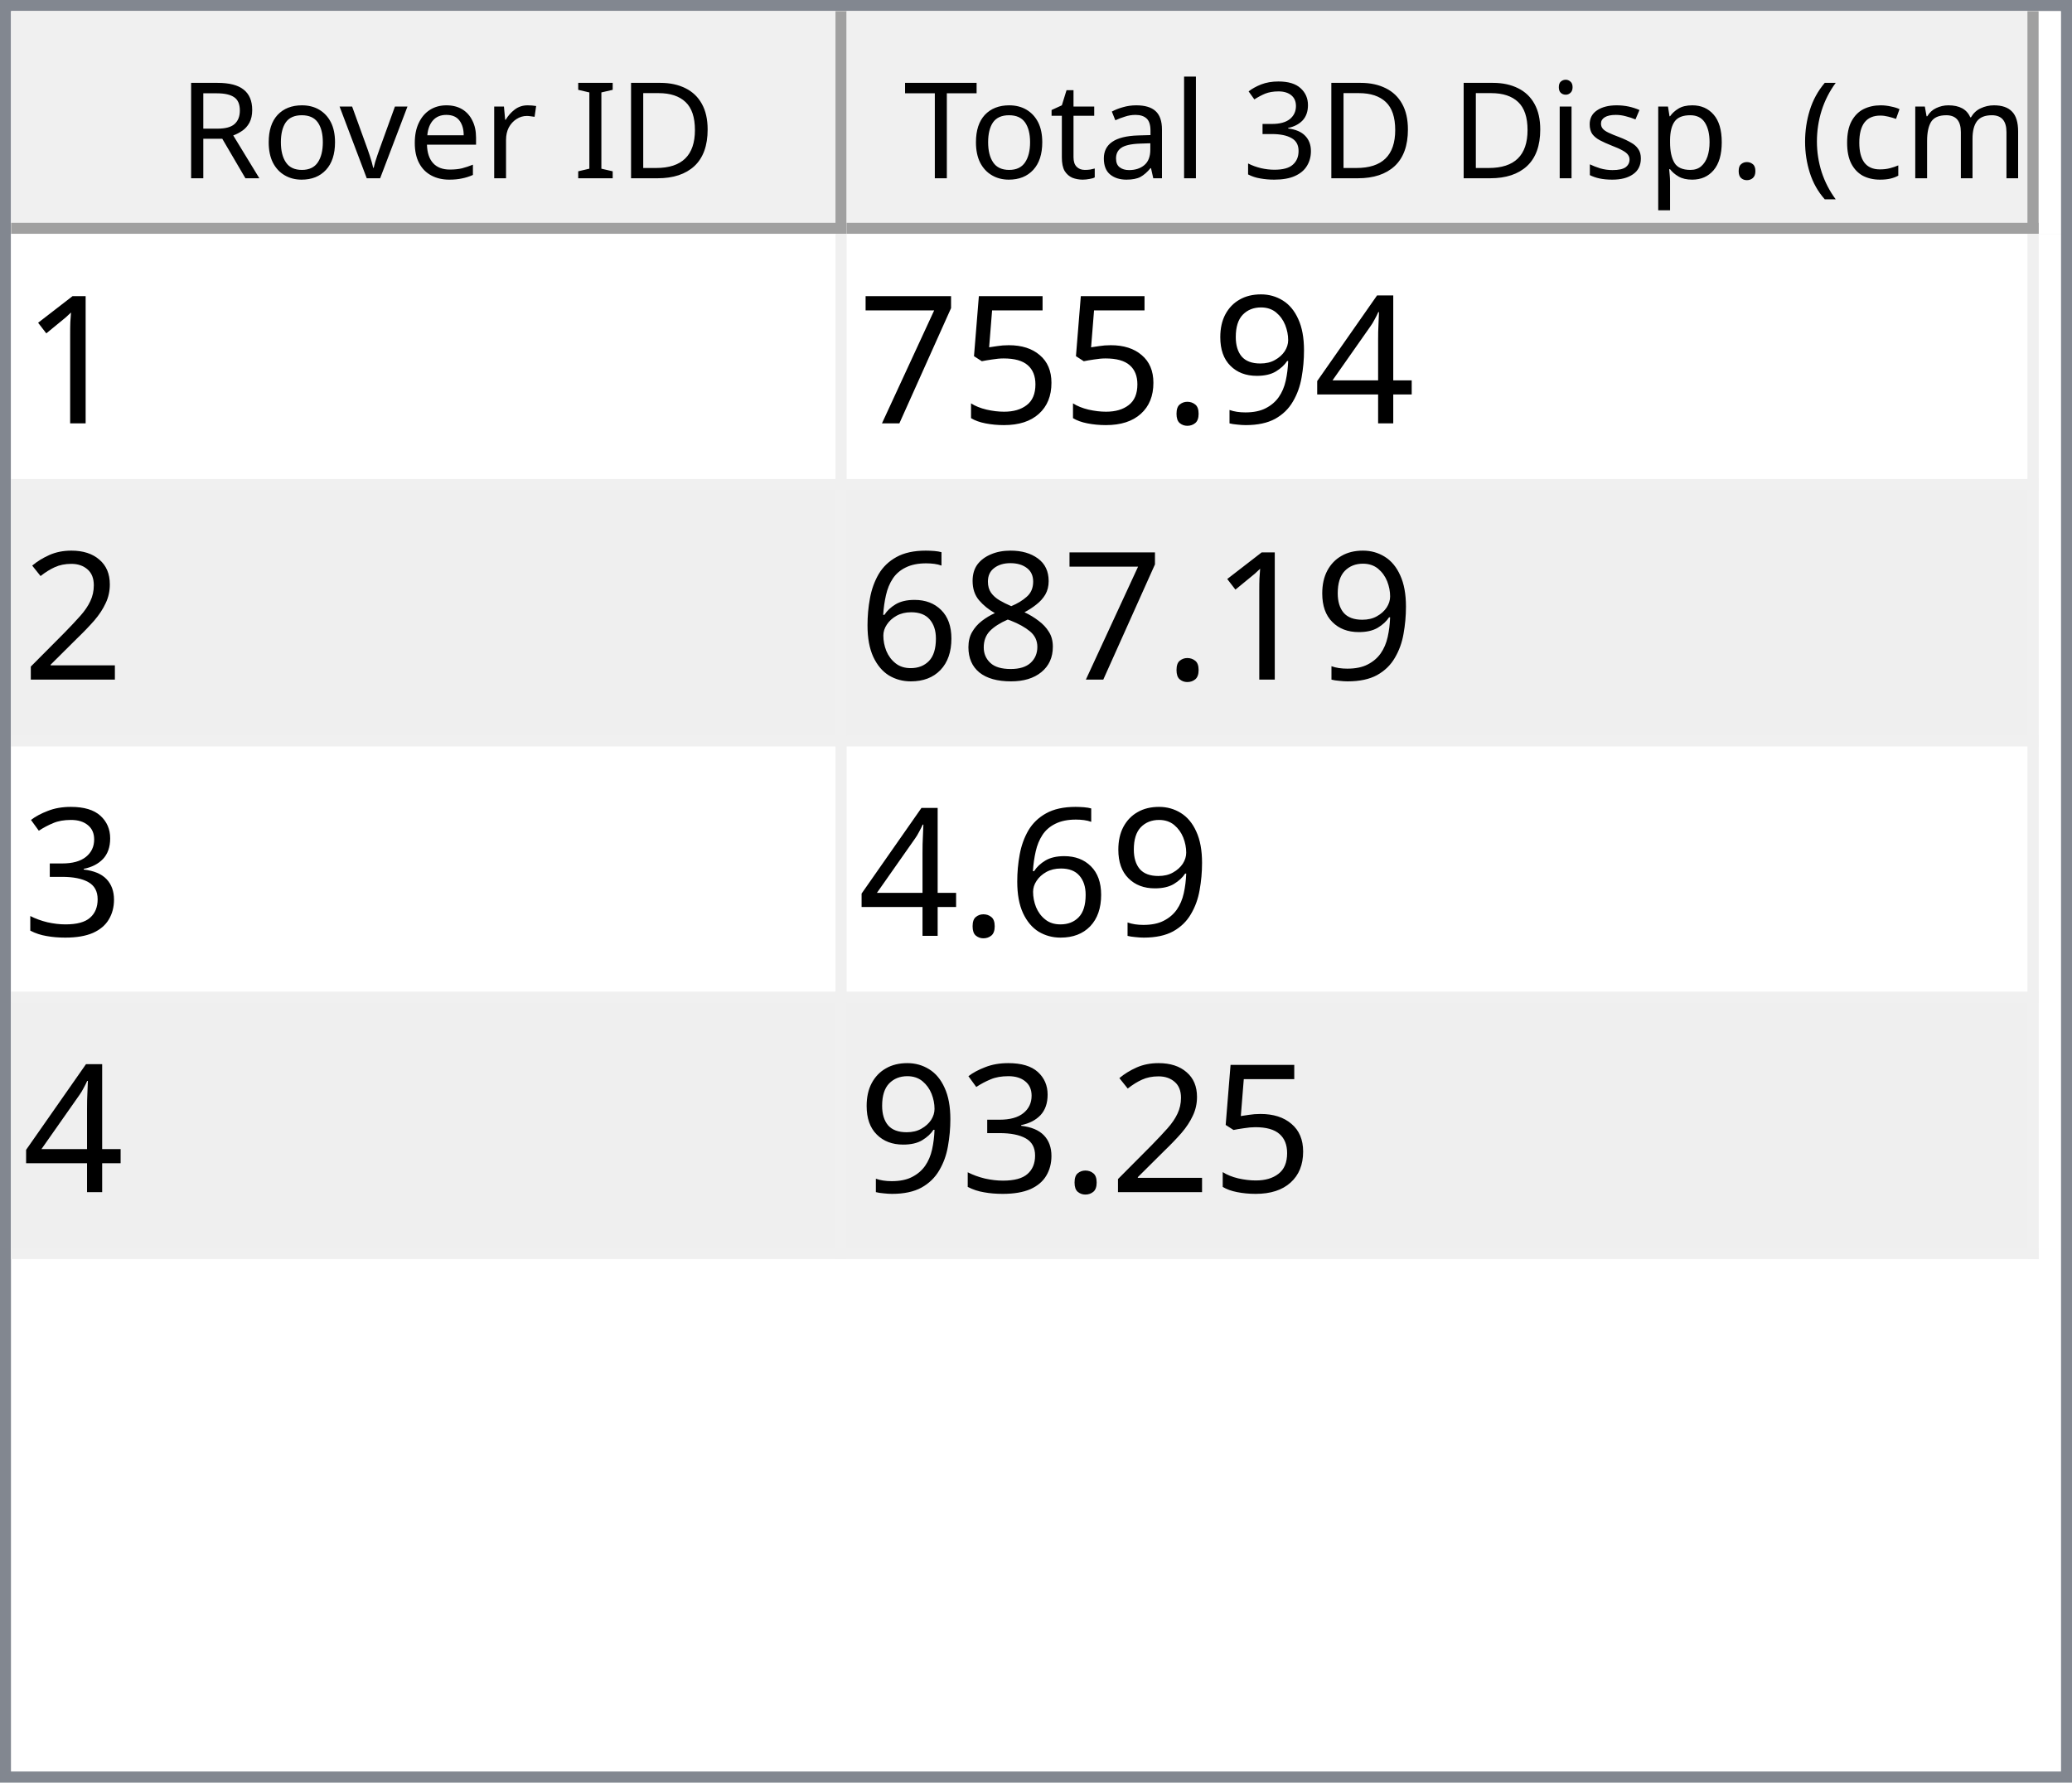
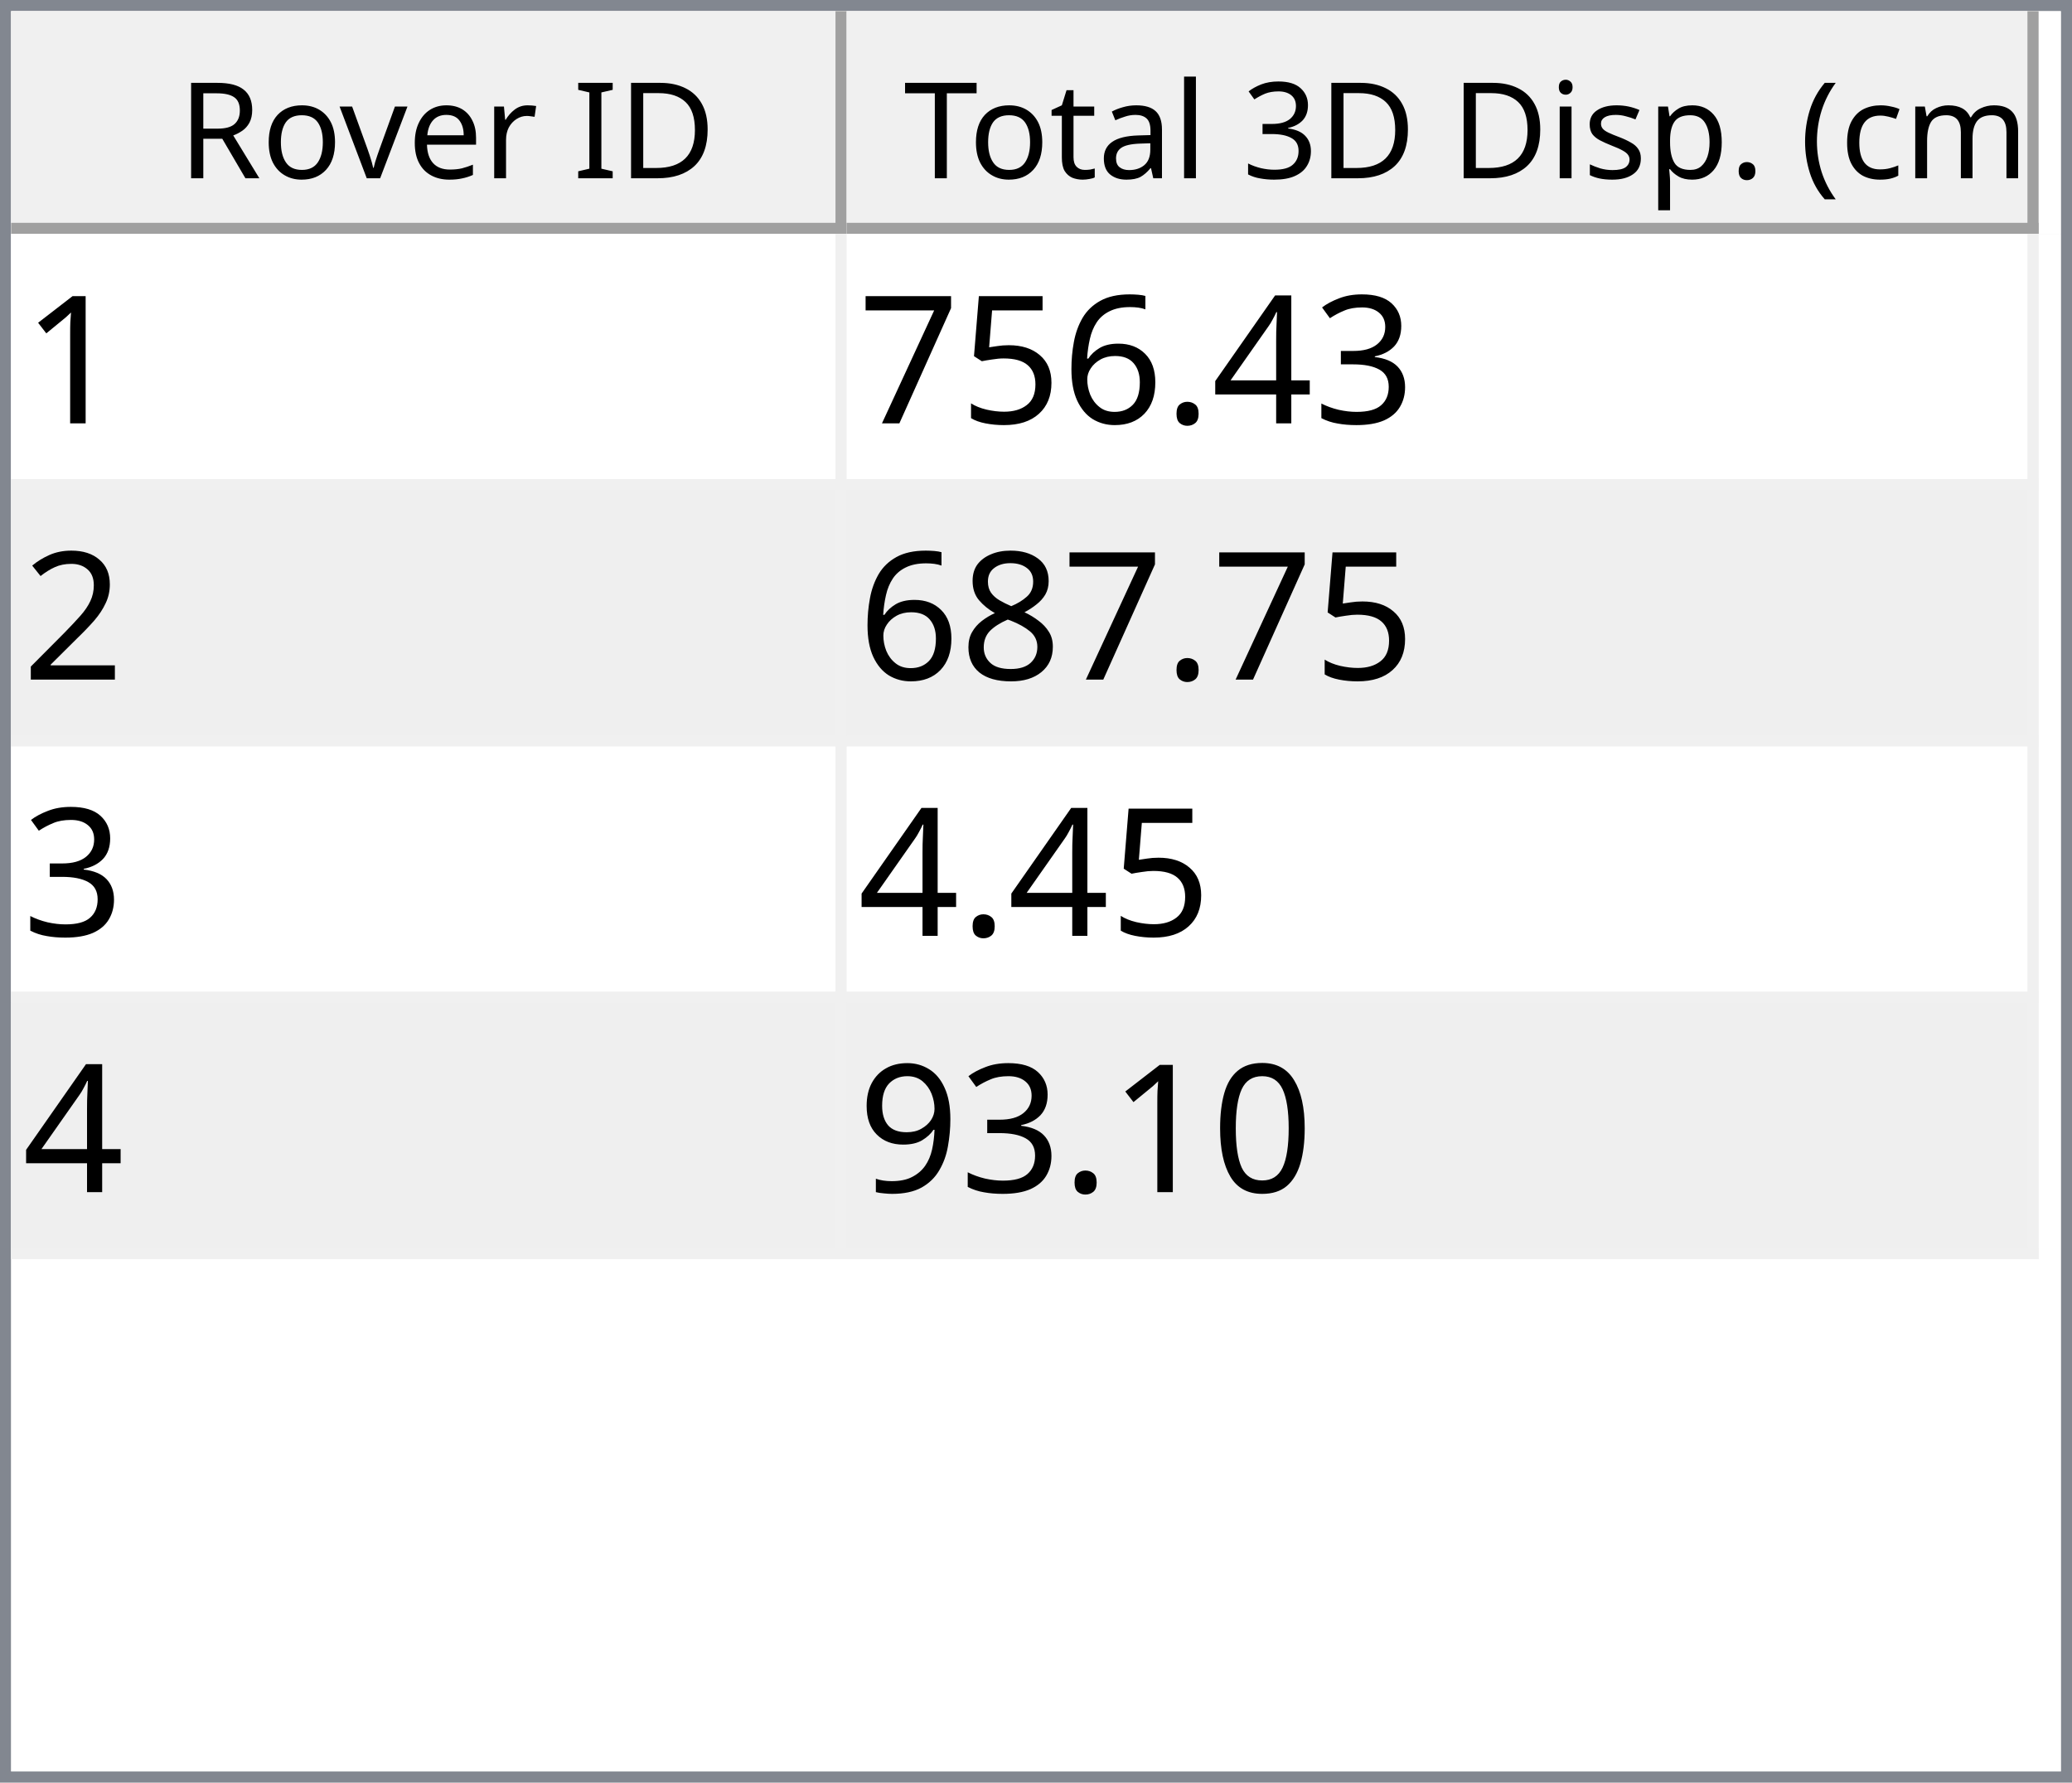
<svg xmlns="http://www.w3.org/2000/svg" style="fill-opacity:1; color-rendering:auto; color-interpolation:auto; text-rendering:auto; stroke:black; stroke-linecap:square; stroke-miterlimit:10; shape-rendering:auto; stroke-opacity:1; fill:black; stroke-dasharray:none; font-weight:normal; stroke-width:1; font-family:'Dialog'; font-style:normal; stroke-linejoin:miter; font-size:12px; stroke-dashoffset:0; image-rendering:auto;" width="186" height="160">
  <defs id="genericDefs" />
  <g>
    <defs id="defs1">
      <clipPath clipPathUnits="userSpaceOnUse" id="clipPath1">
        <path d="M0 0 L186 0 L186 160 L0 160 L0 0 Z" />
      </clipPath>
      <clipPath clipPathUnits="userSpaceOnUse" id="clipPath2">
        <path d="M0 0 L0 160 L186 160 L186 0 Z" />
      </clipPath>
      <clipPath clipPathUnits="userSpaceOnUse" id="clipPath3">
        <path d="M0 0 L0 20 L184 20 L184 0 Z" />
      </clipPath>
      <clipPath clipPathUnits="userSpaceOnUse" id="clipPath4">
        <path d="M0 0 L0 20 L75 20 L75 0 Z" />
      </clipPath>
      <clipPath clipPathUnits="userSpaceOnUse" id="clipPath5">
        <path d="M1 1 L1 19 L74 19 L74 1 Z" />
      </clipPath>
      <clipPath clipPathUnits="userSpaceOnUse" id="clipPath6">
        <path d="M0 0 L0 18 L73 18 L73 0 Z" />
      </clipPath>
      <clipPath clipPathUnits="userSpaceOnUse" id="clipPath7">
        <path d="M-0.5 -0.5 L-0.5 19.5 L74.5 19.5 L74.5 -0.5 Z" />
      </clipPath>
      <clipPath clipPathUnits="userSpaceOnUse" id="clipPath8">
        <path d="M0 0 L0 20 L107 20 L107 0 Z" />
      </clipPath>
      <clipPath clipPathUnits="userSpaceOnUse" id="clipPath9">
        <path d="M1 1 L1 19 L106 19 L106 1 Z" />
      </clipPath>
      <clipPath clipPathUnits="userSpaceOnUse" id="clipPath10">
        <path d="M0 0 L0 18 L105 18 L105 0 Z" />
      </clipPath>
      <clipPath clipPathUnits="userSpaceOnUse" id="clipPath11">
        <path d="M-0.5 -0.5 L-0.5 19.5 L106.5 19.5 L106.5 -0.5 Z" />
      </clipPath>
      <clipPath clipPathUnits="userSpaceOnUse" id="clipPath12">
        <path d="M0 0 L0 138 L184 138 L184 0 Z" />
      </clipPath>
      <clipPath clipPathUnits="userSpaceOnUse" id="clipPath13">
        <path d="M0 0 L0 92 L182 92 L182 0 Z" />
      </clipPath>
      <clipPath clipPathUnits="userSpaceOnUse" id="clipPath14">
        <path d="M-0.5 -0.5 L-0.5 91.5 L181.5 91.5 L181.5 -0.5 Z" />
      </clipPath>
      <clipPath clipPathUnits="userSpaceOnUse" id="clipPath15">
        <path d="M0 0 L0 22 L74 22 L74 0 Z" />
      </clipPath>
      <clipPath clipPathUnits="userSpaceOnUse" id="clipPath16">
        <path d="M0 0 L0 22 L106 22 L106 0 Z" />
      </clipPath>
      <font horiz-adv-x="64.551" id="font1">
        <font-face ascent="107.91" descent="25.098" units-per-em="100" style="font-style:normal; font-family:Segoe UI; font-weight:normal;" />
        <missing-glyph horiz-adv-x="64.551" d="M8.109 0 L8.109 68.266 L56.453 68.266 L56.453 0 L8.109 0 ZM15.328 7.234 L49.219 7.234 L49.219 61.031 L15.328 61.031 L15.328 7.234 Z" />
        <glyph unicode="D" horiz-adv-x="70.117" d="M9.188 0 L9.188 70.016 L28.516 70.016 Q65.531 70.016 65.531 35.891 Q65.531 19.672 55.25 9.836 Q44.969 0 27.734 0 L9.188 0 ZM17.391 62.594 L17.391 7.422 L27.828 7.422 Q41.609 7.422 49.273 14.797 Q56.938 22.172 56.938 35.688 Q56.938 62.594 28.328 62.594 L17.391 62.594 Z" />
        <glyph unicode="I" horiz-adv-x="26.611" d="M17.391 0 L9.188 0 L9.188 70.016 L17.391 70.016 L17.391 0 Z" />
        <glyph unicode=" " horiz-adv-x="27.393" d="" />
        <glyph unicode="r" horiz-adv-x="34.766" d="M34.188 41.891 Q32.078 43.5 28.125 43.5 Q23 43.5 19.555 38.672 Q16.109 33.844 16.109 25.484 L16.109 0 L8.109 0 L8.109 50 L16.109 50 L16.109 39.703 L16.312 39.703 Q18.016 44.969 21.531 47.922 Q25.047 50.875 29.391 50.875 Q32.516 50.875 34.188 50.203 L34.188 41.891 Z" />
        <glyph unicode="e" horiz-adv-x="52.295" d="M48.297 23 L12.984 23 Q13.188 14.656 17.484 10.109 Q21.781 5.562 29.297 5.562 Q37.75 5.562 44.828 11.141 L44.828 3.609 Q38.234 -1.172 27.391 -1.172 Q16.797 -1.172 10.742 5.641 Q4.688 12.453 4.688 24.812 Q4.688 36.469 11.305 43.82 Q17.922 51.172 27.734 51.172 Q37.547 51.172 42.922 44.828 Q48.297 38.484 48.297 27.203 L48.297 23 ZM40.094 29.781 Q40.047 36.719 36.75 40.578 Q33.453 44.438 27.594 44.438 Q21.922 44.438 17.969 40.383 Q14.016 36.328 13.094 29.781 L40.094 29.781 Z" />
        <glyph unicode="v" horiz-adv-x="47.9" d="M47.406 50 L27.484 0 L19.625 0 L0.688 50 L9.469 50 L22.172 13.672 Q23.578 9.672 23.922 6.688 L24.125 6.688 Q24.609 10.453 25.688 13.484 L38.969 50 L47.406 50 Z" />
        <glyph unicode="o" horiz-adv-x="58.594" d="M29 -1.172 Q17.922 -1.172 11.305 5.836 Q4.688 12.844 4.688 24.422 Q4.688 37.016 11.57 44.094 Q18.453 51.172 30.172 51.172 Q41.359 51.172 47.633 44.289 Q53.906 37.406 53.906 25.203 Q53.906 13.234 47.141 6.031 Q40.375 -1.172 29 -1.172 ZM29.594 44.438 Q21.875 44.438 17.383 39.188 Q12.891 33.938 12.891 24.703 Q12.891 15.828 17.43 10.695 Q21.969 5.562 29.594 5.562 Q37.359 5.562 41.531 10.594 Q45.703 15.625 45.703 24.906 Q45.703 34.281 41.531 39.359 Q37.359 44.438 29.594 44.438 Z" />
        <glyph unicode="R" horiz-adv-x="59.814" d="M59.375 0 L49.609 0 L37.891 19.625 Q36.281 22.359 34.766 24.289 Q33.25 26.219 31.664 27.438 Q30.078 28.656 28.25 29.219 Q26.422 29.781 24.125 29.781 L17.391 29.781 L17.391 0 L9.188 0 L9.188 70.016 L30.078 70.016 Q34.672 70.016 38.555 68.867 Q42.438 67.719 45.289 65.375 Q48.141 63.031 49.758 59.547 Q51.375 56.062 51.375 51.375 Q51.375 47.703 50.273 44.656 Q49.172 41.609 47.148 39.211 Q45.125 36.812 42.266 35.133 Q39.406 33.453 35.844 32.516 L35.844 32.328 Q37.594 31.547 38.891 30.547 Q40.188 29.547 41.359 28.18 Q42.531 26.812 43.68 25.078 Q44.828 23.344 46.234 21.047 L59.375 0 ZM17.391 62.594 L17.391 37.203 L28.516 37.203 Q31.594 37.203 34.203 38.133 Q36.812 39.062 38.719 40.797 Q40.625 42.531 41.703 45.047 Q42.781 47.562 42.781 50.688 Q42.781 56.297 39.141 59.445 Q35.5 62.594 28.609 62.594 L17.391 62.594 Z" />
        <glyph unicode=")" horiz-adv-x="30.176" d="M8.297 -15.922 L1.172 -15.922 Q16.406 2.344 16.406 26.812 Q16.406 51.469 1.078 70.016 L8.297 70.016 Q23.531 52.156 23.531 26.703 Q23.531 1.375 8.297 -15.922 Z" />
        <glyph unicode="m" horiz-adv-x="86.133" d="M79.109 0 L71.094 0 L71.094 28.719 Q71.094 37.016 68.531 40.727 Q65.969 44.438 59.906 44.438 Q54.781 44.438 51.195 39.75 Q47.609 35.062 47.609 28.516 L47.609 0 L39.594 0 L39.594 29.688 Q39.594 44.438 28.219 44.438 Q22.953 44.438 19.531 40.016 Q16.109 35.594 16.109 28.516 L16.109 0 L8.109 0 L8.109 50 L16.109 50 L16.109 42.094 L16.312 42.094 Q21.625 51.172 31.844 51.172 Q36.969 51.172 40.773 48.312 Q44.578 45.453 46 40.828 Q51.562 51.172 62.594 51.172 Q79.109 51.172 79.109 30.812 L79.109 0 Z" />
        <glyph unicode="c" horiz-adv-x="46.191" d="M42.188 2.297 Q36.422 -1.172 28.516 -1.172 Q17.828 -1.172 11.258 5.789 Q4.688 12.75 4.688 23.828 Q4.688 36.188 11.766 43.68 Q18.844 51.172 30.672 51.172 Q37.25 51.172 42.281 48.734 L42.281 40.531 Q36.719 44.438 30.375 44.438 Q22.703 44.438 17.797 38.945 Q12.891 33.453 12.891 24.516 Q12.891 15.719 17.508 10.641 Q22.125 5.562 29.891 5.562 Q36.422 5.562 42.188 9.906 L42.188 2.297 Z" />
        <glyph unicode="(" horiz-adv-x="30.176" d="M29.109 -15.922 L21.969 -15.922 Q6.844 1.375 6.844 26.703 Q6.844 52.156 21.969 70.016 L29.203 70.016 Q13.875 51.469 13.875 26.812 Q13.875 2.344 29.109 -15.922 Z" />
        <glyph unicode="." horiz-adv-x="21.68" d="M10.891 -1.078 Q8.641 -1.078 7.055 0.539 Q5.469 2.156 5.469 4.391 Q5.469 6.641 7.055 8.273 Q8.641 9.906 10.891 9.906 Q13.188 9.906 14.797 8.273 Q16.406 6.641 16.406 4.391 Q16.406 2.156 14.797 0.539 Q13.188 -1.078 10.891 -1.078 Z" />
        <glyph unicode="p" horiz-adv-x="58.789" d="M16.312 7.234 L16.109 7.234 L16.109 -23 L8.109 -23 L8.109 50 L16.109 50 L16.109 41.219 L16.312 41.219 Q22.219 51.172 33.594 51.172 Q43.266 51.172 48.688 44.461 Q54.109 37.75 54.109 26.469 Q54.109 13.922 48 6.375 Q41.891 -1.172 31.297 -1.172 Q21.578 -1.172 16.312 7.234 ZM16.109 27.391 L16.109 20.406 Q16.109 14.203 20.141 9.883 Q24.172 5.562 30.375 5.562 Q37.641 5.562 41.773 11.133 Q45.906 16.703 45.906 26.609 Q45.906 34.969 42.047 39.703 Q38.188 44.438 31.594 44.438 Q24.609 44.438 20.359 39.578 Q16.109 34.719 16.109 27.391 Z" />
        <glyph unicode="s" horiz-adv-x="42.432" d="M5.078 1.812 L5.078 10.406 Q11.625 5.562 19.484 5.562 Q30.031 5.562 30.031 12.594 Q30.031 14.594 29.125 15.992 Q28.219 17.391 26.68 18.461 Q25.141 19.531 23.07 20.383 Q21 21.234 18.609 22.172 Q15.281 23.484 12.766 24.828 Q10.25 26.172 8.57 27.859 Q6.891 29.547 6.031 31.695 Q5.172 33.844 5.172 36.719 Q5.172 40.234 6.789 42.945 Q8.406 45.656 11.086 47.484 Q13.766 49.312 17.211 50.242 Q20.656 51.172 24.312 51.172 Q30.812 51.172 35.938 48.922 L35.938 40.828 Q30.422 44.438 23.25 44.438 Q21 44.438 19.195 43.922 Q17.391 43.406 16.094 42.477 Q14.797 41.547 14.086 40.258 Q13.375 38.969 13.375 37.406 Q13.375 35.453 14.086 34.133 Q14.797 32.812 16.164 31.789 Q17.531 30.766 19.484 29.938 Q21.438 29.109 23.922 28.125 Q27.25 26.859 29.883 25.516 Q32.516 24.172 34.375 22.484 Q36.234 20.797 37.234 18.602 Q38.234 16.406 38.234 13.375 Q38.234 9.672 36.602 6.938 Q34.969 4.203 32.234 2.398 Q29.5 0.594 25.93 -0.289 Q22.359 -1.172 18.453 -1.172 Q10.75 -1.172 5.078 1.812 Z" />
        <glyph unicode="i" horiz-adv-x="24.219" d="M12.203 62.703 Q10.062 62.703 8.547 64.164 Q7.031 65.625 7.031 67.875 Q7.031 70.125 8.547 71.609 Q10.062 73.094 12.203 73.094 Q14.406 73.094 15.945 71.609 Q17.484 70.125 17.484 67.875 Q17.484 65.719 15.945 64.211 Q14.406 62.703 12.203 62.703 ZM16.109 0 L8.109 0 L8.109 50 L16.109 50 L16.109 0 Z" />
        <glyph unicode="3" horiz-adv-x="53.906" d="M46.531 19.828 Q46.531 15.094 44.75 11.211 Q42.969 7.328 39.719 4.57 Q36.469 1.812 31.93 0.297 Q27.391 -1.219 21.922 -1.219 Q11.922 -1.219 6 2.594 L6 11.188 Q13.094 5.609 22.219 5.609 Q25.875 5.609 28.828 6.539 Q31.781 7.469 33.906 9.227 Q36.031 10.984 37.18 13.477 Q38.328 15.969 38.328 19.094 Q38.328 32.812 18.797 32.812 L12.984 32.812 L12.984 39.594 L18.5 39.594 Q35.797 39.594 35.797 52.484 Q35.797 64.406 22.609 64.406 Q15.188 64.406 8.688 59.422 L8.688 67.188 Q15.375 71.188 24.609 71.188 Q29 71.188 32.57 69.969 Q36.141 68.75 38.68 66.555 Q41.219 64.359 42.609 61.281 Q44 58.203 44 54.5 Q44 40.672 30.031 36.719 L30.031 36.531 Q33.594 36.141 36.625 34.797 Q39.656 33.453 41.852 31.305 Q44.047 29.156 45.289 26.25 Q46.531 23.344 46.531 19.828 Z" />
        <glyph unicode="l" horiz-adv-x="24.219" d="M16.109 0 L8.109 0 L8.109 74.031 L16.109 74.031 L16.109 0 Z" />
        <glyph unicode="a" horiz-adv-x="50.879" d="M43.891 0 L35.891 0 L35.891 7.812 L35.688 7.812 Q30.469 -1.172 20.312 -1.172 Q12.844 -1.172 8.617 2.781 Q4.391 6.734 4.391 13.281 Q4.391 27.297 20.906 29.594 L35.891 31.688 Q35.891 44.438 25.594 44.438 Q16.547 44.438 9.281 38.281 L9.281 46.484 Q16.656 51.172 26.266 51.172 Q43.891 51.172 43.891 32.516 L43.891 0 ZM35.891 25.297 L23.828 23.641 Q18.266 22.859 15.43 20.875 Q12.594 18.891 12.594 13.875 Q12.594 10.203 15.211 7.883 Q17.828 5.562 22.172 5.562 Q28.125 5.562 32.008 9.742 Q35.891 13.922 35.891 20.312 L35.891 25.297 Z" />
        <glyph unicode="t" horiz-adv-x="33.887" d="M31.297 0.484 Q28.469 -1.078 23.828 -1.078 Q10.688 -1.078 10.688 13.578 L10.688 43.172 L2.094 43.172 L2.094 50 L10.688 50 L10.688 62.203 L18.703 64.797 L18.703 50 L31.297 50 L31.297 43.172 L18.703 43.172 L18.703 14.984 Q18.703 9.969 20.414 7.82 Q22.125 5.672 26.078 5.672 Q29.109 5.672 31.297 7.328 L31.297 0.484 Z" />
        <glyph unicode="T" horiz-adv-x="52.393" d="M50.594 62.594 L30.375 62.594 L30.375 0 L22.172 0 L22.172 62.594 L2 62.594 L2 70.016 L50.594 70.016 L50.594 62.594 Z" />
      </font>
      <font horiz-adv-x="75.0" id="font2">
        <font-face ascent="100.537" descent="21.973" units-per-em="100" style="font-style:normal; font-family:sans-serif; font-weight:normal;" />
        <missing-glyph horiz-adv-x="75.0" d="M12.5 0 L12.5 62.5 L62.5 62.5 L62.5 0 L12.5 0 ZM14.062 1.562 L60.938 1.562 L60.938 60.938 L14.062 60.938 L14.062 1.562 Z" />
        <glyph unicode="1" horiz-adv-x="55.615" d="M37.25 0 L28.469 0 L28.469 56 Q25.297 52.984 20.141 49.953 Q14.984 46.922 10.891 45.406 L10.891 53.906 Q18.266 57.375 23.781 62.305 Q29.297 67.234 31.594 71.875 L37.25 71.875 L37.25 0 Z" />
+         <glyph unicode="3" horiz-adv-x="55.615" d="M4.203 18.891 L12.984 20.062 Q14.5 12.594 18.141 9.297 Q21.781 6 27 6 Q33.203 6 37.477 10.297 Q41.75 14.594 41.75 20.953 Q41.75 27 37.797 30.93 Q33.844 34.859 27.734 34.859 Q25.25 34.859 21.531 33.891 L22.516 41.609 Q23.391 41.5 23.922 41.5 Q29.547 41.5 34.039 44.43 Q38.531 47.359 38.531 53.469 Q38.531 58.297 35.258 61.477 Q31.984 64.656 26.812 64.656 Q21.688 64.656 18.266 61.43 Q14.844 58.203 13.875 51.766 L5.078 53.328 Q6.688 62.156 12.398 67.016 Q18.109 71.875 26.609 71.875 Q32.469 71.875 37.398 69.359 Q42.328 66.844 44.945 62.5 Q47.562 58.156 47.562 53.266 Q47.562 48.641 45.07 44.828 Q42.578 41.016 37.703 38.766 Q44.047 37.312 47.562 32.695 Q51.078 28.078 51.078 21.141 Q51.078 11.766 44.242 5.25 Q37.406 -1.266 26.953 -1.266 Q17.531 -1.266 11.305 4.352 Q5.078 9.969 4.203 18.891 Z" />
        <glyph unicode="4" horiz-adv-x="55.615" d="M32.328 0 L32.328 17.141 L1.266 17.141 L1.266 25.203 L33.938 71.578 L41.109 71.578 L41.109 25.203 L50.781 25.203 L50.781 17.141 L41.109 17.141 L41.109 0 L32.328 0 ZM32.328 25.203 L32.328 57.469 L9.906 25.203 L32.328 25.203 Z" />
-         <glyph unicode="9" horiz-adv-x="55.615" d="M5.469 16.547 L13.922 17.328 Q14.984 11.375 18.016 8.688 Q21.047 6 25.781 6 Q29.828 6 32.883 7.859 Q35.938 9.719 37.891 12.82 Q39.844 15.922 41.164 21.195 Q42.484 26.469 42.484 31.938 Q42.484 32.516 42.438 33.688 Q39.797 29.5 35.234 26.883 Q30.672 24.266 25.344 24.266 Q16.453 24.266 10.305 30.711 Q4.156 37.156 4.156 47.703 Q4.156 58.594 10.578 65.234 Q17 71.875 26.656 71.875 Q33.641 71.875 39.43 68.117 Q45.219 64.359 48.219 57.398 Q51.219 50.438 51.219 37.25 Q51.219 23.531 48.242 15.406 Q45.266 7.281 39.383 3.031 Q33.5 -1.219 25.594 -1.219 Q17.188 -1.219 11.867 3.445 Q6.547 8.109 5.469 16.547 ZM41.453 48.141 Q41.453 55.719 37.43 60.156 Q33.406 64.594 27.734 64.594 Q21.875 64.594 17.531 59.812 Q13.188 55.031 13.188 47.406 Q13.188 40.578 17.312 36.305 Q21.438 32.031 27.484 32.031 Q33.594 32.031 37.523 36.305 Q41.453 40.578 41.453 48.141 Z" />
        <glyph unicode="." horiz-adv-x="27.783" d="M9.078 0 L9.078 10.016 L19.094 10.016 L19.094 0 L9.078 0 Z" />
+         <glyph unicode="6" horiz-adv-x="55.615" d="M49.75 54.047 L41.016 53.375 Q39.844 58.547 37.703 60.891 Q34.125 64.656 28.906 64.656 Q24.703 64.656 21.531 62.312 Q17.391 59.281 14.992 53.469 Q12.594 47.656 12.5 36.922 Q15.672 41.75 20.266 44.094 Q24.859 46.438 29.891 46.438 Q38.672 46.438 44.852 39.969 Q51.031 33.5 51.031 23.25 Q51.031 16.5 48.125 10.719 Q45.219 4.938 40.141 1.859 Q35.062 -1.219 28.609 -1.219 Q17.625 -1.219 10.695 6.859 Q3.766 14.938 3.766 33.5 Q3.766 54.25 11.422 63.672 Q18.109 71.875 29.438 71.875 Q37.891 71.875 43.289 67.141 Q48.688 62.406 49.75 54.047 ZM13.875 23.188 Q13.875 18.656 15.797 14.508 Q17.719 10.359 21.188 8.18 Q24.656 6 28.469 6 Q34.031 6 38.039 10.492 Q42.047 14.984 42.047 22.703 Q42.047 30.125 38.086 34.398 Q34.125 38.672 28.125 38.672 Q22.172 38.672 18.023 34.398 Q13.875 30.125 13.875 23.188 Z" />
        <glyph unicode="5" horiz-adv-x="55.615" d="M4.156 18.75 L13.375 19.531 Q14.406 12.797 18.141 9.398 Q21.875 6 27.156 6 Q33.5 6 37.891 10.789 Q42.281 15.578 42.281 23.484 Q42.281 31 38.062 35.352 Q33.844 39.703 27 39.703 Q22.75 39.703 19.336 37.773 Q15.922 35.844 13.969 32.766 L5.719 33.844 L12.641 70.609 L48.25 70.609 L48.25 62.203 L19.672 62.203 L15.828 42.969 Q22.266 47.469 29.344 47.469 Q38.719 47.469 45.164 40.969 Q51.609 34.469 51.609 24.266 Q51.609 14.547 45.953 7.469 Q39.062 -1.219 27.156 -1.219 Q17.391 -1.219 11.211 4.25 Q5.031 9.719 4.156 18.75 Z" />
        <glyph unicode="7" horiz-adv-x="55.615" d="M4.734 62.203 L4.734 70.656 L51.078 70.656 L51.078 63.812 Q44.234 56.547 37.523 44.484 Q30.812 32.422 27.156 19.672 Q24.516 10.688 23.781 0 L14.75 0 Q14.891 8.453 18.062 20.414 Q21.234 32.375 27.172 43.484 Q33.109 54.594 39.797 62.203 L4.734 62.203 Z" />
        <glyph unicode="2" horiz-adv-x="55.615" d="M50.344 8.453 L50.344 0 L3.031 0 Q2.938 3.172 4.047 6.109 Q5.859 10.938 9.836 15.625 Q13.812 20.312 21.344 26.469 Q33.016 36.031 37.117 41.625 Q41.219 47.219 41.219 52.203 Q41.219 57.422 37.477 61.008 Q33.734 64.594 27.734 64.594 Q21.391 64.594 17.578 60.789 Q13.766 56.984 13.719 50.25 L4.688 51.172 Q5.609 61.281 11.664 66.578 Q17.719 71.875 27.938 71.875 Q38.234 71.875 44.242 66.164 Q50.25 60.453 50.25 52 Q50.25 47.703 48.492 43.555 Q46.734 39.406 42.656 34.812 Q38.578 30.219 29.109 22.219 Q21.188 15.578 18.945 13.211 Q16.703 10.844 15.234 8.453 L50.344 8.453 Z" />
        <glyph unicode="8" horiz-adv-x="55.615" d="M17.672 38.812 Q12.203 40.828 9.57 44.539 Q6.938 48.25 6.938 53.422 Q6.938 61.234 12.555 66.555 Q18.172 71.875 27.484 71.875 Q36.859 71.875 42.578 66.43 Q48.297 60.984 48.297 53.172 Q48.297 48.188 45.68 44.508 Q43.062 40.828 37.75 38.812 Q44.344 36.672 47.781 31.883 Q51.219 27.094 51.219 20.453 Q51.219 11.281 44.727 5.031 Q38.234 -1.219 27.641 -1.219 Q17.047 -1.219 10.547 5.055 Q4.047 11.328 4.047 20.703 Q4.047 27.688 7.594 32.398 Q11.141 37.109 17.672 38.812 ZM15.922 53.719 Q15.922 48.641 19.195 45.414 Q22.469 42.188 27.688 42.188 Q32.766 42.188 36.016 45.383 Q39.266 48.578 39.266 53.219 Q39.266 58.062 35.914 61.359 Q32.562 64.656 27.594 64.656 Q22.562 64.656 19.242 61.43 Q15.922 58.203 15.922 53.719 ZM13.094 20.656 Q13.094 16.891 14.875 13.375 Q16.656 9.859 20.172 7.93 Q23.688 6 27.734 6 Q34.031 6 38.133 10.055 Q42.234 14.109 42.234 20.359 Q42.234 26.703 38.016 30.859 Q33.797 35.016 27.438 35.016 Q21.234 35.016 17.164 30.914 Q13.094 26.812 13.094 20.656 Z" />
-         <glyph unicode="6" horiz-adv-x="55.615" d="M49.75 54.047 L41.016 53.375 Q39.844 58.547 37.703 60.891 Q34.125 64.656 28.906 64.656 Q24.703 64.656 21.531 62.312 Q17.391 59.281 14.992 53.469 Q12.594 47.656 12.5 36.922 Q15.672 41.75 20.266 44.094 Q24.859 46.438 29.891 46.438 Q38.672 46.438 44.852 39.969 Q51.031 33.5 51.031 23.25 Q51.031 16.5 48.125 10.719 Q45.219 4.938 40.141 1.859 Q35.062 -1.219 28.609 -1.219 Q17.625 -1.219 10.695 6.859 Q3.766 14.938 3.766 33.5 Q3.766 54.25 11.422 63.672 Q18.109 71.875 29.438 71.875 Q37.891 71.875 43.289 67.141 Q48.688 62.406 49.75 54.047 ZM13.875 23.188 Q13.875 18.656 15.797 14.508 Q17.719 10.359 21.188 8.18 Q24.656 6 28.469 6 Q34.031 6 38.039 10.492 Q42.047 14.984 42.047 22.703 Q42.047 30.125 38.086 34.398 Q34.125 38.672 28.125 38.672 Q22.172 38.672 18.023 34.398 Q13.875 30.125 13.875 23.188 Z" />
-         <glyph unicode="3" horiz-adv-x="55.615" d="M4.203 18.891 L12.984 20.062 Q14.5 12.594 18.141 9.297 Q21.781 6 27 6 Q33.203 6 37.477 10.297 Q41.75 14.594 41.75 20.953 Q41.75 27 37.797 30.93 Q33.844 34.859 27.734 34.859 Q25.25 34.859 21.531 33.891 L22.516 41.609 Q23.391 41.5 23.922 41.5 Q29.547 41.5 34.039 44.43 Q38.531 47.359 38.531 53.469 Q38.531 58.297 35.258 61.477 Q31.984 64.656 26.812 64.656 Q21.688 64.656 18.266 61.43 Q14.844 58.203 13.875 51.766 L5.078 53.328 Q6.688 62.156 12.398 67.016 Q18.109 71.875 26.609 71.875 Q32.469 71.875 37.398 69.359 Q42.328 66.844 44.945 62.5 Q47.562 58.156 47.562 53.266 Q47.562 48.641 45.07 44.828 Q42.578 41.016 37.703 38.766 Q44.047 37.312 47.562 32.695 Q51.078 28.078 51.078 21.141 Q51.078 11.766 44.242 5.25 Q37.406 -1.266 26.953 -1.266 Q17.531 -1.266 11.305 4.352 Q5.078 9.969 4.203 18.891 Z" />
+         <glyph unicode="0" horiz-adv-x="55.615" d="M4.156 35.297 Q4.156 48 6.766 55.742 Q9.375 63.484 14.523 67.68 Q19.672 71.875 27.484 71.875 Q33.25 71.875 37.594 69.555 Q41.938 67.234 44.773 62.867 Q47.609 58.5 49.219 52.227 Q50.828 45.953 50.828 35.297 Q50.828 22.703 48.242 14.969 Q45.656 7.234 40.508 3.008 Q35.359 -1.219 27.484 -1.219 Q17.141 -1.219 11.234 6.203 Q4.156 15.141 4.156 35.297 ZM13.188 35.297 Q13.188 17.672 17.312 11.836 Q21.438 6 27.484 6 Q33.547 6 37.672 11.859 Q41.797 17.719 41.797 35.297 Q41.797 52.984 37.672 58.789 Q33.547 64.594 27.391 64.594 Q21.344 64.594 17.719 59.469 Q13.188 52.938 13.188 35.297 Z" />
+         <glyph unicode="9" horiz-adv-x="55.615" d="M5.469 16.547 L13.922 17.328 Q14.984 11.375 18.016 8.688 Q21.047 6 25.781 6 Q29.828 6 32.883 7.859 Q35.938 9.719 37.891 12.82 Q39.844 15.922 41.164 21.195 Q42.484 26.469 42.484 31.938 Q42.484 32.516 42.438 33.688 Q39.797 29.5 35.234 26.883 Q30.672 24.266 25.344 24.266 Q16.453 24.266 10.305 30.711 Q4.156 37.156 4.156 47.703 Q4.156 58.594 10.578 65.234 Q17 71.875 26.656 71.875 Q33.641 71.875 39.43 68.117 Q45.219 64.359 48.219 57.398 Q51.219 50.438 51.219 37.25 Q51.219 23.531 48.242 15.406 Q45.266 7.281 39.383 3.031 Q33.5 -1.219 25.594 -1.219 Q17.188 -1.219 11.867 3.445 Q6.547 8.109 5.469 16.547 ZM41.453 48.141 Q41.453 55.719 37.43 60.156 Q33.406 64.594 27.734 64.594 Q21.875 64.594 17.531 59.812 Q13.188 55.031 13.188 47.406 Q13.188 40.578 17.312 36.305 Q21.438 32.031 27.484 32.031 Q33.594 32.031 37.523 36.305 Q41.453 40.578 41.453 48.141 Z" />
      </font>
    </defs>
    <g style="fill:white; stroke:white;">
      <rect x="0" y="0" width="186" style="clip-path:url(#clipPath1); stroke:none;" height="160" />
    </g>
    <g style="fill:white; text-rendering:optimizeSpeed; color-rendering:optimizeSpeed; image-rendering:optimizeSpeed; shape-rendering:crispEdges; stroke:white; color-interpolation:sRGB;">
      <rect x="0" width="186" height="160" y="0" style="stroke:none;" />
      <path style="stroke:none;" d="M0 160 L186 160 L186 0 L0 0 Z" />
    </g>
    <g style="fill:rgb(240,240,240); font-family:'Segoe UI'; stroke:rgb(240,240,240);">
      <rect x="0" y="0" width="186" style="clip-path:url(#clipPath2); stroke:none;" height="160" />
    </g>
    <g style="fill:rgb(130,135,144); font-family:'Segoe UI'; stroke:rgb(130,135,144);">
      <path d="M0 0 L186 0 L186 160 L0 160 L0 0 ZM1 1 L185 1 L185 159 L1 159 L1 1 Z" style="fill-rule:evenodd; clip-path:url(#clipPath2); stroke:none;" />
    </g>
    <g style="fill:white; font-family:'Segoe UI'; stroke:white;" transform="translate(1,1)">
      <rect x="0" y="0" width="184" style="clip-path:url(#clipPath3); stroke:none;" height="20" />
    </g>
    <g style="fill:rgb(240,240,240); font-family:'Segoe UI'; stroke:rgb(240,240,240);" transform="translate(1,1)">
      <rect x="0" y="0" width="75" style="clip-path:url(#clipPath4); stroke:none;" height="20" />
    </g>
    <g style="font-family:'Segoe UI';" transform="translate(2,2)">
      <text x="14" xml:space="preserve" y="14" style="clip-path:url(#clipPath6); stroke:none;">Rover ID</text>
    </g>
    <g style="fill:rgb(160,160,160); font-family:'Segoe UI'; stroke:rgb(160,160,160); stroke-linejoin:bevel;" transform="translate(1.5,1.5)">
      <line x1="74" x2="74" y1="0" style="fill:none; clip-path:url(#clipPath7);" y2="19" />
    </g>
    <g style="fill:rgb(160,160,160); font-family:'Segoe UI'; stroke:rgb(160,160,160); stroke-linejoin:bevel;" transform="matrix(1,0,0,1,1,1) translate(0.5,0.5)">
      <line x1="0" x2="74" y1="19" style="fill:none; clip-path:url(#clipPath7);" y2="19" />
    </g>
    <g style="fill:rgb(240,240,240); font-family:'Segoe UI'; stroke:rgb(240,240,240);" transform="translate(76,1)">
      <rect x="0" y="0" width="107" style="clip-path:url(#clipPath8); stroke:none;" height="20" />
    </g>
    <g style="font-family:'Segoe UI';" transform="translate(77,2)">
      <text x="1" xml:space="preserve" y="14" style="clip-path:url(#clipPath10); stroke:none;"> Total 3D Disp. (cm)</text>
    </g>
    <g style="fill:rgb(160,160,160); font-family:'Segoe UI'; stroke:rgb(160,160,160); stroke-linejoin:bevel;" transform="translate(76.5,1.5)">
      <line x1="106" x2="106" y1="0" style="fill:none; clip-path:url(#clipPath11);" y2="19" />
    </g>
    <g style="fill:rgb(160,160,160); font-family:'Segoe UI'; stroke:rgb(160,160,160); stroke-linejoin:bevel;" transform="matrix(1,0,0,1,76,1) translate(0.5,0.5)">
      <line x1="0" x2="106" y1="19" style="fill:none; clip-path:url(#clipPath11);" y2="19" />
    </g>
    <g style="fill:white; font-family:'Segoe UI'; stroke:white;" transform="translate(1,21)">
      <rect x="0" y="0" width="184" style="clip-path:url(#clipPath12); stroke:none;" height="138" />
    </g>
    <g style="fill:rgb(240,240,240); font-size:16px; font-family:sans-serif; stroke:rgb(240,240,240);" transform="translate(1,21)">
      <rect x="0" y="0" width="182" style="clip-path:url(#clipPath13); stroke:none;" height="92" />
      <line transform="translate(0.5,0.5)" x1="0" x2="181" y1="22" style="clip-path:url(#clipPath14); fill:none; stroke-linejoin:bevel;" y2="22" />
    </g>
    <g transform="matrix(1,0,0,1,1,21) translate(0.5,0.5)" style="fill:rgb(240,240,240); font-size:16px; font-family:sans-serif; stroke:rgb(240,240,240); stroke-linejoin:bevel;">
      <line x1="0" x2="181" y1="45" style="fill:none; clip-path:url(#clipPath14);" y2="45" />
    </g>
    <g transform="matrix(1,0,0,1,1,21) translate(0.5,0.5)" style="fill:rgb(240,240,240); font-size:16px; font-family:sans-serif; stroke:rgb(240,240,240); stroke-linejoin:bevel;">
      <line x1="0" x2="181" y1="68" style="fill:none; clip-path:url(#clipPath14);" y2="68" />
    </g>
    <g transform="matrix(1,0,0,1,1,21) translate(0.5,0.5)" style="fill:rgb(240,240,240); font-size:16px; font-family:sans-serif; stroke:rgb(240,240,240); stroke-linejoin:bevel;">
      <line x1="0" x2="181" y1="91" style="fill:none; clip-path:url(#clipPath14);" y2="91" />
    </g>
    <g transform="matrix(1,0,0,1,1,21) translate(0.5,0.5)" style="fill:rgb(240,240,240); font-size:16px; font-family:sans-serif; stroke:rgb(240,240,240); stroke-linejoin:bevel;">
      <line x1="74" x2="74" y1="0" style="fill:none; clip-path:url(#clipPath14);" y2="91" />
    </g>
    <g transform="matrix(1,0,0,1,1,21) translate(0.5,0.5)" style="fill:rgb(240,240,240); font-size:16px; font-family:sans-serif; stroke:rgb(240,240,240); stroke-linejoin:bevel;">
      <line x1="181" x2="181" y1="0" style="fill:none; clip-path:url(#clipPath14);" y2="91" />
    </g>
    <g style="fill:white; font-size:16px; font-family:sans-serif; stroke:white;" transform="matrix(1,0,0,1,1,21)">
      <rect x="0" y="0" width="74" style="clip-path:url(#clipPath15); stroke:none;" height="22" />
      <text x="1" y="17" style="fill:black; clip-path:url(#clipPath15); stroke:none;" xml:space="preserve">1</text>
    </g>
    <g style="fill:white; font-size:16px; font-family:sans-serif; stroke:white;" transform="matrix(1,0,0,1,1,21) translate(75,0)">
      <rect x="0" y="0" width="106" style="clip-path:url(#clipPath16); stroke:none;" height="22" />
-       <text x="1" y="17" style="fill:black; clip-path:url(#clipPath16); stroke:none;" xml:space="preserve">755.94</text>
+       <text x="1" y="17" style="fill:black; clip-path:url(#clipPath16); stroke:none;" xml:space="preserve">756.43</text>
    </g>
    <g style="fill:rgb(239,239,239); font-size:16px; font-family:sans-serif; stroke:rgb(239,239,239);" transform="matrix(1,0,0,1,1,21) translate(0,23)">
      <rect x="0" y="0" width="74" style="clip-path:url(#clipPath15); stroke:none;" height="22" />
      <text x="1" y="17" style="fill:black; clip-path:url(#clipPath15); stroke:none;" xml:space="preserve">2</text>
    </g>
    <g style="fill:rgb(239,239,239); font-size:16px; font-family:sans-serif; stroke:rgb(239,239,239);" transform="matrix(1,0,0,1,1,21) translate(75,23)">
      <rect x="0" y="0" width="106" style="clip-path:url(#clipPath16); stroke:none;" height="22" />
-       <text x="1" y="17" style="fill:black; clip-path:url(#clipPath16); stroke:none;" xml:space="preserve">687.19</text>
+       <text x="1" y="17" style="fill:black; clip-path:url(#clipPath16); stroke:none;" xml:space="preserve">687.75</text>
    </g>
    <g style="fill:white; font-size:16px; font-family:sans-serif; stroke:white;" transform="matrix(1,0,0,1,1,21) translate(0,46)">
      <rect x="0" y="0" width="74" style="clip-path:url(#clipPath15); stroke:none;" height="22" />
      <text x="1" y="17" style="fill:black; clip-path:url(#clipPath15); stroke:none;" xml:space="preserve">3</text>
    </g>
    <g style="fill:white; font-size:16px; font-family:sans-serif; stroke:white;" transform="matrix(1,0,0,1,1,21) translate(75,46)">
      <rect x="0" y="0" width="106" style="clip-path:url(#clipPath16); stroke:none;" height="22" />
-       <text x="1" y="17" style="fill:black; clip-path:url(#clipPath16); stroke:none;" xml:space="preserve">4.69</text>
+       <text x="1" y="17" style="fill:black; clip-path:url(#clipPath16); stroke:none;" xml:space="preserve">4.45</text>
    </g>
    <g style="fill:rgb(239,239,239); font-size:16px; font-family:sans-serif; stroke:rgb(239,239,239);" transform="matrix(1,0,0,1,1,21) translate(0,69)">
      <rect x="0" y="0" width="74" style="clip-path:url(#clipPath15); stroke:none;" height="22" />
      <text x="1" y="17" style="fill:black; clip-path:url(#clipPath15); stroke:none;" xml:space="preserve">4</text>
    </g>
    <g style="fill:rgb(239,239,239); font-size:16px; font-family:sans-serif; stroke:rgb(239,239,239);" transform="matrix(1,0,0,1,1,21) translate(75,69)">
      <rect x="0" y="0" width="106" style="clip-path:url(#clipPath16); stroke:none;" height="22" />
-       <text x="1" y="17" style="fill:black; clip-path:url(#clipPath16); stroke:none;" xml:space="preserve">93.25</text>
+       <text x="1" y="17" style="fill:black; clip-path:url(#clipPath16); stroke:none;" xml:space="preserve">93.10</text>
    </g>
  </g>
</svg>
